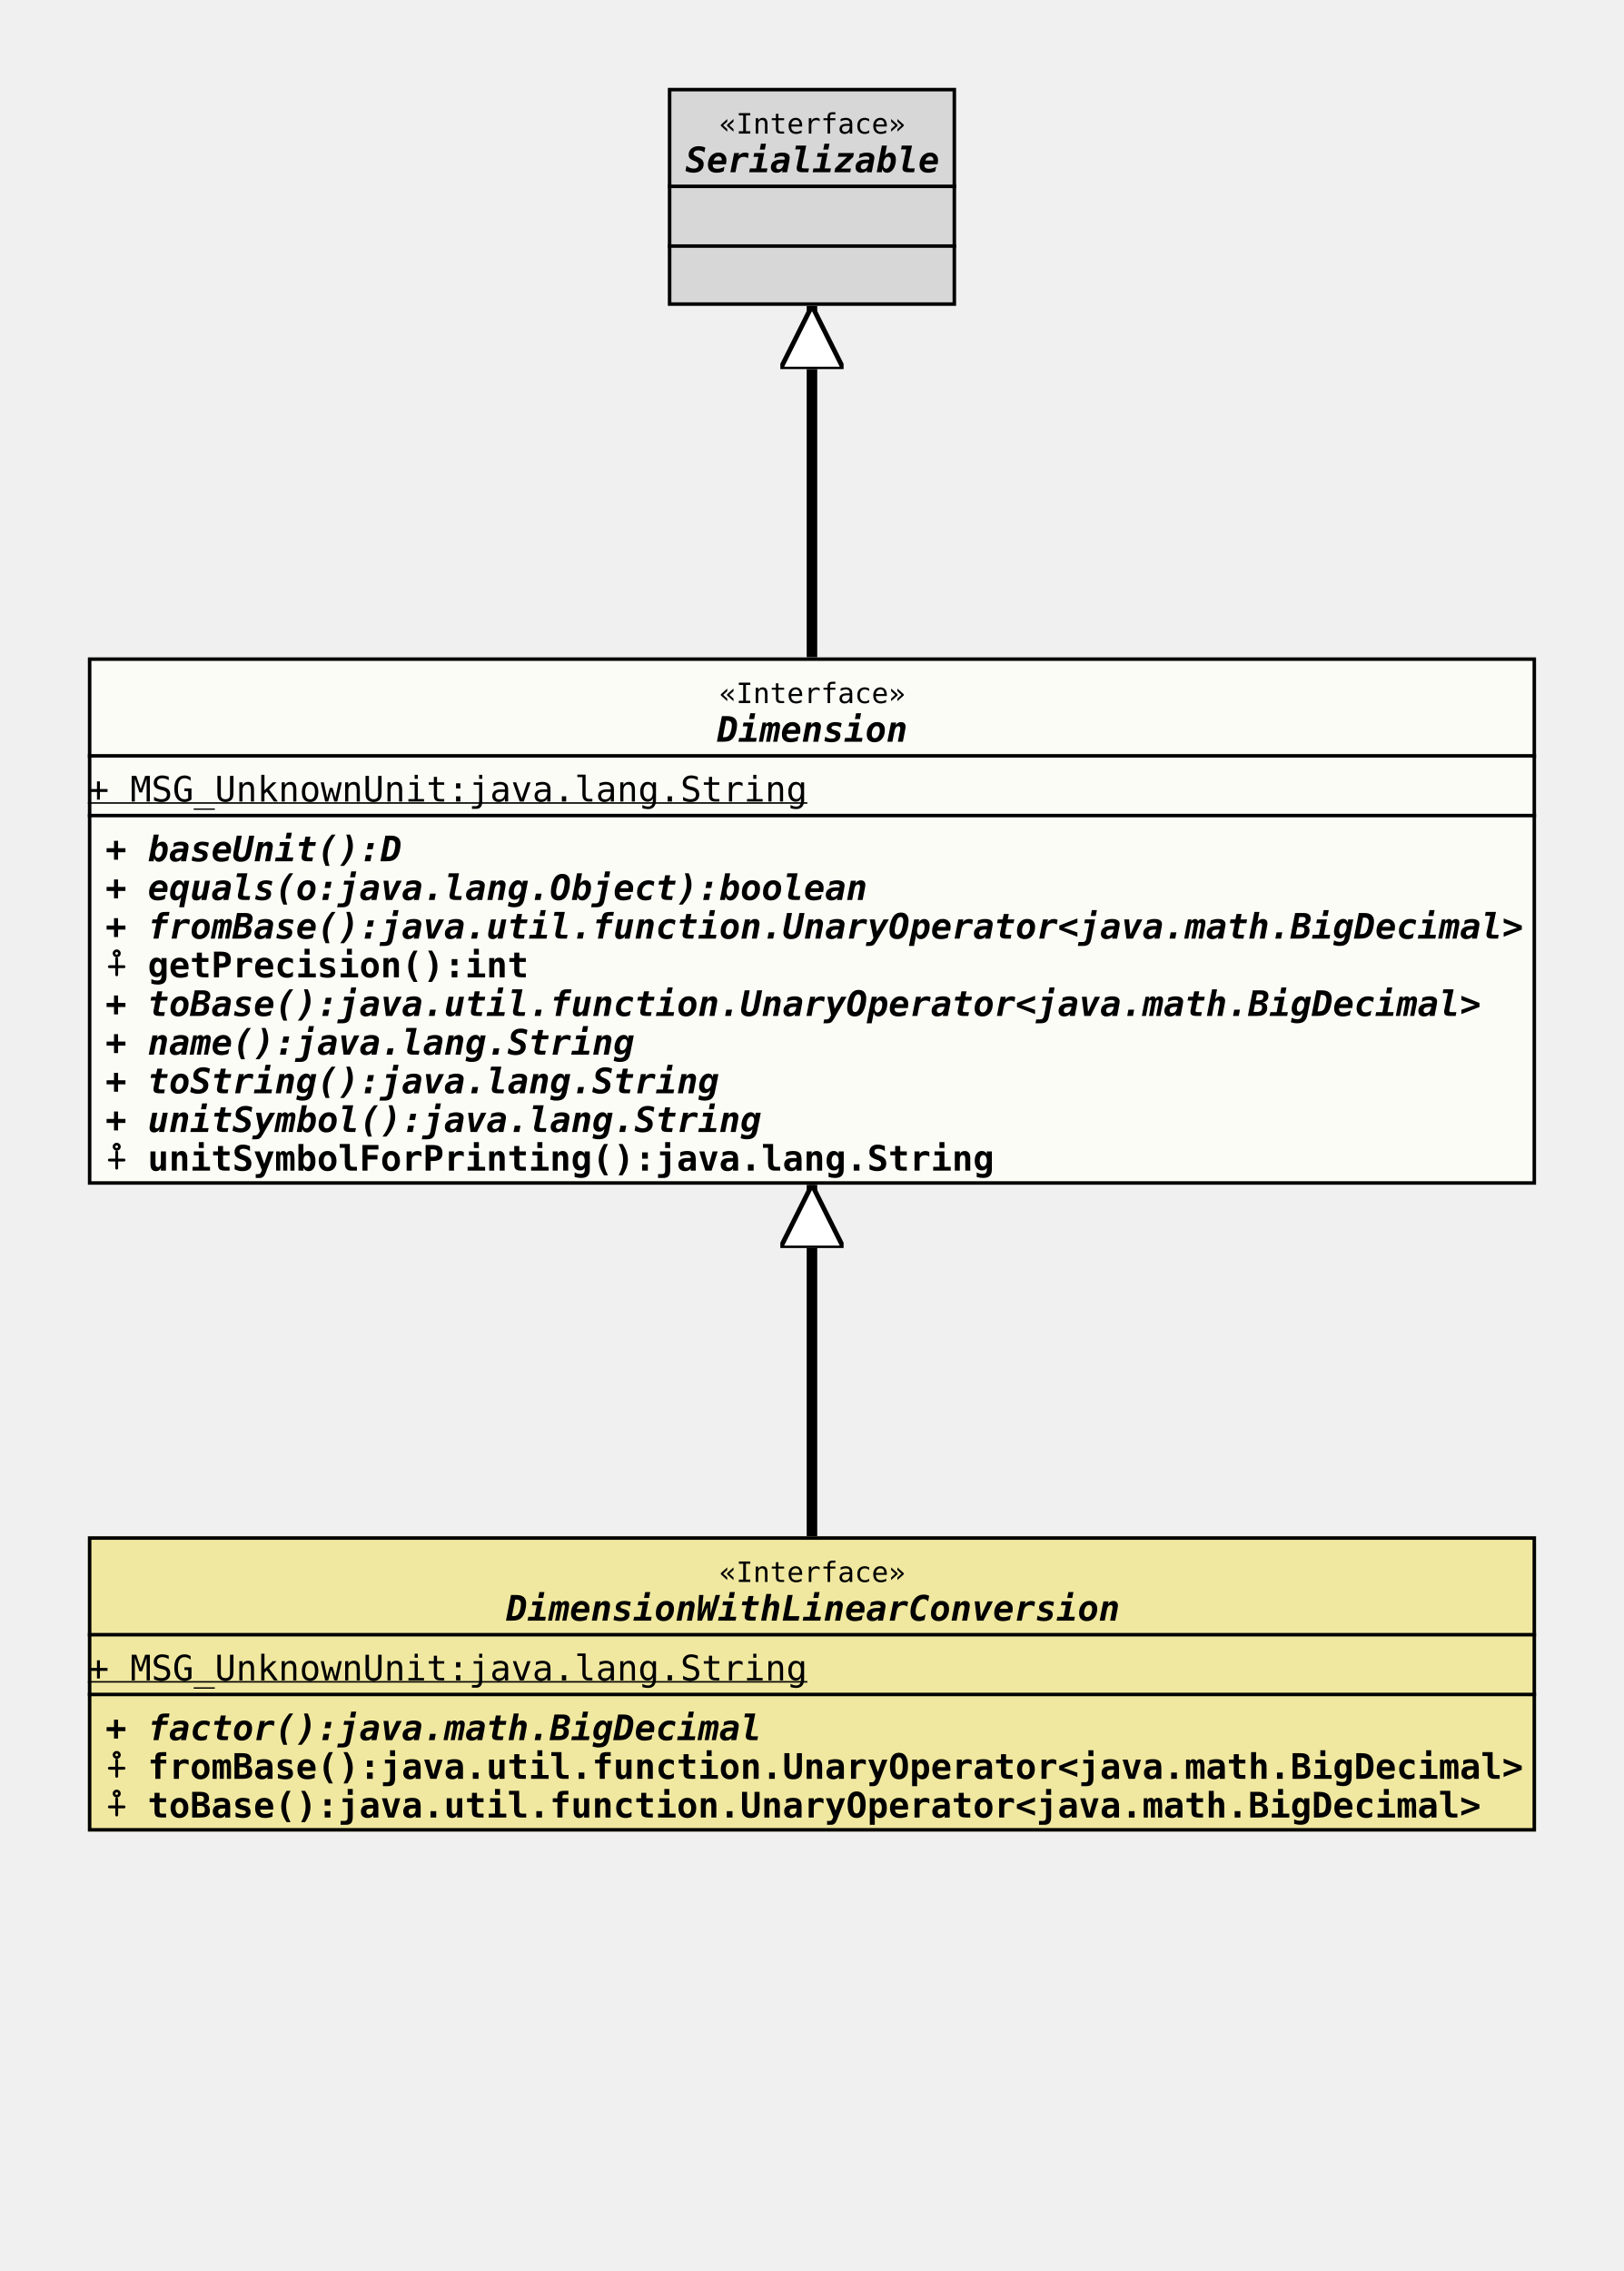
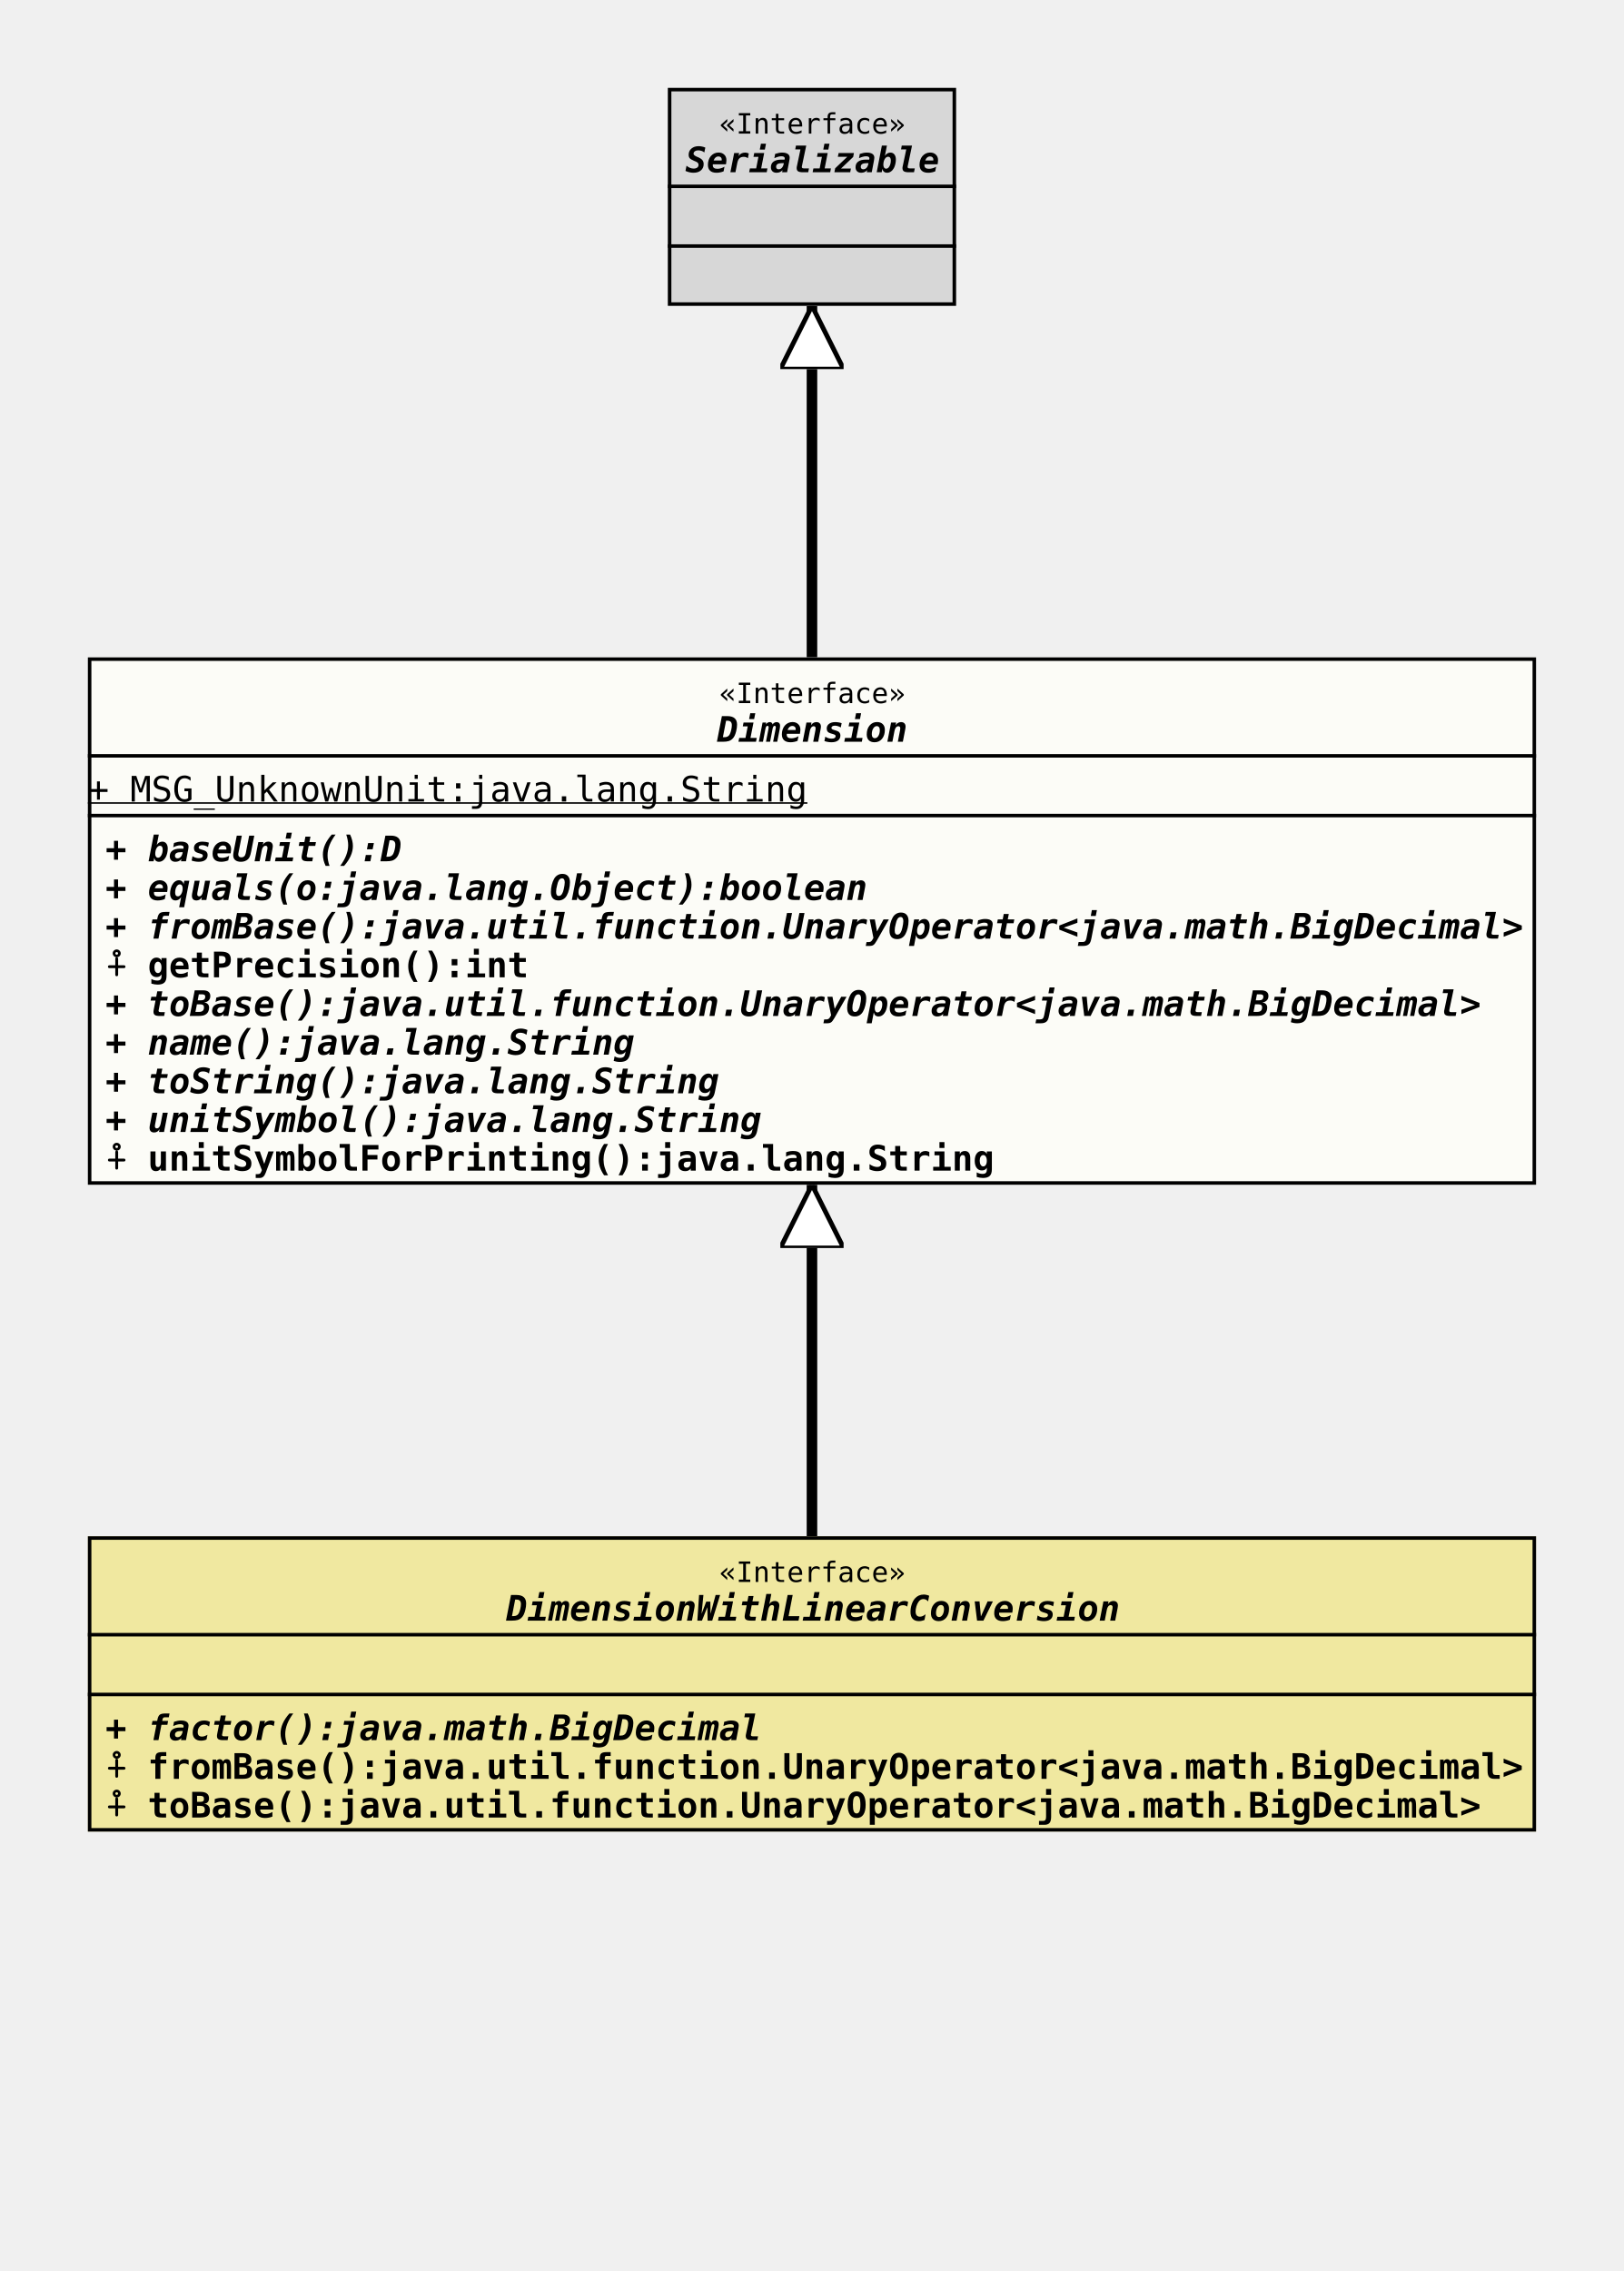
<svg xmlns="http://www.w3.org/2000/svg" xmlns:xlink="http://www.w3.org/1999/xlink" version="1.1" baseProfile="full" width="462.000" height="646.000">
  <defs>
    <style>
            line
            {
              stroke: black;
            }
            line.separator
            {
              stroke:       black;
              stroke-width: 1;
            }
            marker
            {
              fill: white;
            }
            path
            {
              fill:   white;
              stroke: black;
            }
            path.implementation
            {
              fill:             none;
              stroke-dasharray: 5,5;
              stroke-width:     3;
            }
            path.inheritance
            {
              fill:         none;
              stroke-width: 3;
            }
            rect
            {
              fill:         none;
              stroke:       black;
              stroke-width: 2;
            }
            rect.externalClass
            {
              fill:         #D0D0D0;
              fill-opacity: 0.8;
            }
            rect.focusClass
            {
              fill:         #FFFFF9;
              fill-opacity: 0.8;
            }
            rect.otherClass
            {
              fill:         #F0E68C;
              fill-opacity: 0.8;
            }
            rect.template
            {
              fill:             #FFFFFF;
              fill-opacity:     1.0;
              stroke-dasharray: 3,3;
            }
            text
            {
              font-family: monospace;
              font-size:   10px;
              font-weight: bold;
            }
            text.abstract
            {
              font-style: italic;
            }
            text.final
            {
              text-decoration: underline;
            }
            text.static
            {
              font-weight: normal;
            }
            text.stereotype
            {
              font-size:   8px;
              font-weight: normal;
            }
            </style>
    <marker id="inheritance" viewBox="0,0,40,40" markerUnits="strokeWidth" refX="40" refY="20" markerWidth="6" markerHeight="6" orient="auto">
      <path d="M40,20 l-40,-20 v40 Z" fill="#ffffff" stroke="#000000" stroke-width="3" />
    </marker>
    <marker id="implementation" viewBox="0,0,40,40" markerUnits="strokeWidth" refX="40" refY="20" markerWidth="6" markerHeight="6" orient="auto">
      <path d="M40,20 l-40,-20 v40 Z" fill="#ffffff" stroke="#000000" stroke-width="3" />
    </marker>
    <clipPath id="ID000001">
      <rect class="focusClass" height="150.000" width="412.000" x="0.000" y="0.000" />
    </clipPath>
    <symbol id="org.tquadrat.foundation.lang.value.Dimension">
      <g>
        <g class="focusClass" clip-path="url(#ID000001)">
          <rect x="0.000" y="0.000" width="412.000" height="150.000" class="focusClass" />
          <line x1="0.000" y1="28.000" x2="412.000" y2="28.000" class="separator" />
          <text x="179.600" y="13.000" class="stereotype">«Interface»</text>
          <text x="179.000" y="24.000" class="abstract">Dimension</text>
          <line x1="0.000" y1="45.000" x2="412.000" y2="45.000" class="separator" />
          <text y="41.000" class="static final">+ MSG_UnknownUnit:java.lang.String</text>
          <text x="5.000" y="58.000" class="abstract">+ baseUnit():D</text>
          <text x="5.000" y="69.000" class="abstract">+ equals(o:java.lang.Object):boolean</text>
          <text x="5.000" y="80.000" class="abstract">+ fromBase():java.util.function.UnaryOperator&lt;java.math.BigDecimal&gt;</text>
          <text x="5.000" y="91.000">⨢ getPrecision():int</text>
          <text x="5.000" y="102.000" class="abstract">+ toBase():java.util.function.UnaryOperator&lt;java.math.BigDecimal&gt;</text>
          <text x="5.000" y="113.000" class="abstract">+ name():java.lang.String</text>
          <text x="5.000" y="124.000" class="abstract">+ toString():java.lang.String</text>
          <text x="5.000" y="135.000" class="abstract">+ unitSymbol():java.lang.String</text>
          <text x="5.000" y="146.000">⨢ unitSymbolForPrinting():java.lang.String</text>
        </g>
      </g>
    </symbol>
    <clipPath id="ID000002">
      <rect class="otherClass" height="84.000" width="412.000" x="0.000" y="0.000" />
    </clipPath>
    <symbol id="org.tquadrat.foundation.lang.value.DimensionWithLinearConversion">
      <g>
        <g clip-path="url(#ID000002)">
          <rect x="0.000" y="0.000" width="412.000" height="84.000" class="otherClass" />
          <line x1="0.000" y1="28.000" x2="412.000" y2="28.000" class="separator" />
          <text x="179.600" y="13.000" class="stereotype">«Interface»</text>
          <text x="119.000" y="24.000" class="abstract">DimensionWithLinearConversion</text>
          <line x1="0.000" y1="45.000" x2="412.000" y2="45.000" class="separator" />
-           <text y="41.000" class="static final">+ MSG_UnknownUnit:java.lang.String</text>
+           <text x="5.000" y="41.000" />
          <text x="5.000" y="58.000" class="abstract">+ factor():java.math.BigDecimal</text>
          <text x="5.000" y="69.000">⨢ fromBase():java.util.function.UnaryOperator&lt;java.math.BigDecimal&gt;</text>
          <text x="5.000" y="80.000">⨢ toBase():java.util.function.UnaryOperator&lt;java.math.BigDecimal&gt;</text>
        </g>
      </g>
    </symbol>
    <clipPath id="ID000003">
      <rect class="externalClass" height="62.000" width="82.000" x="0.000" y="0.000" />
    </clipPath>
    <symbol id="java.io.Serializable">
      <g>
        <g clip-path="url(#ID000003)">
          <rect x="0.000" y="0.000" width="82.000" height="62.000" class="externalClass" />
          <line x1="0.000" y1="28.000" x2="82.000" y2="28.000" class="separator" />
          <text x="14.600" y="13.000" class="stereotype">«Interface»</text>
          <text x="5.000" y="24.000" class="abstract">Serializable</text>
          <line x1="0.000" y1="45.000" x2="82.000" y2="45.000" class="separator" />
          <text x="5.000" y="41.000" />
          <text x="5.000" y="58.000" />
        </g>
      </g>
    </symbol>
  </defs>
  <path class="inheritance" d="M231.000,437.000 L231.000,337.000" marker-end="url(#inheritance)" />
  <path class="inheritance" d="M231.000,187.000 L231.000,87.000" marker-end="url(#inheritance)" />
  <use x="190.000" y="25.000" xlink:href="#java.io.Serializable" />
  <use x="25.000" y="187.000" xlink:href="#org.tquadrat.foundation.lang.value.Dimension" />
  <use x="25.000" y="437.000" xlink:href="#org.tquadrat.foundation.lang.value.DimensionWithLinearConversion" />
</svg>
